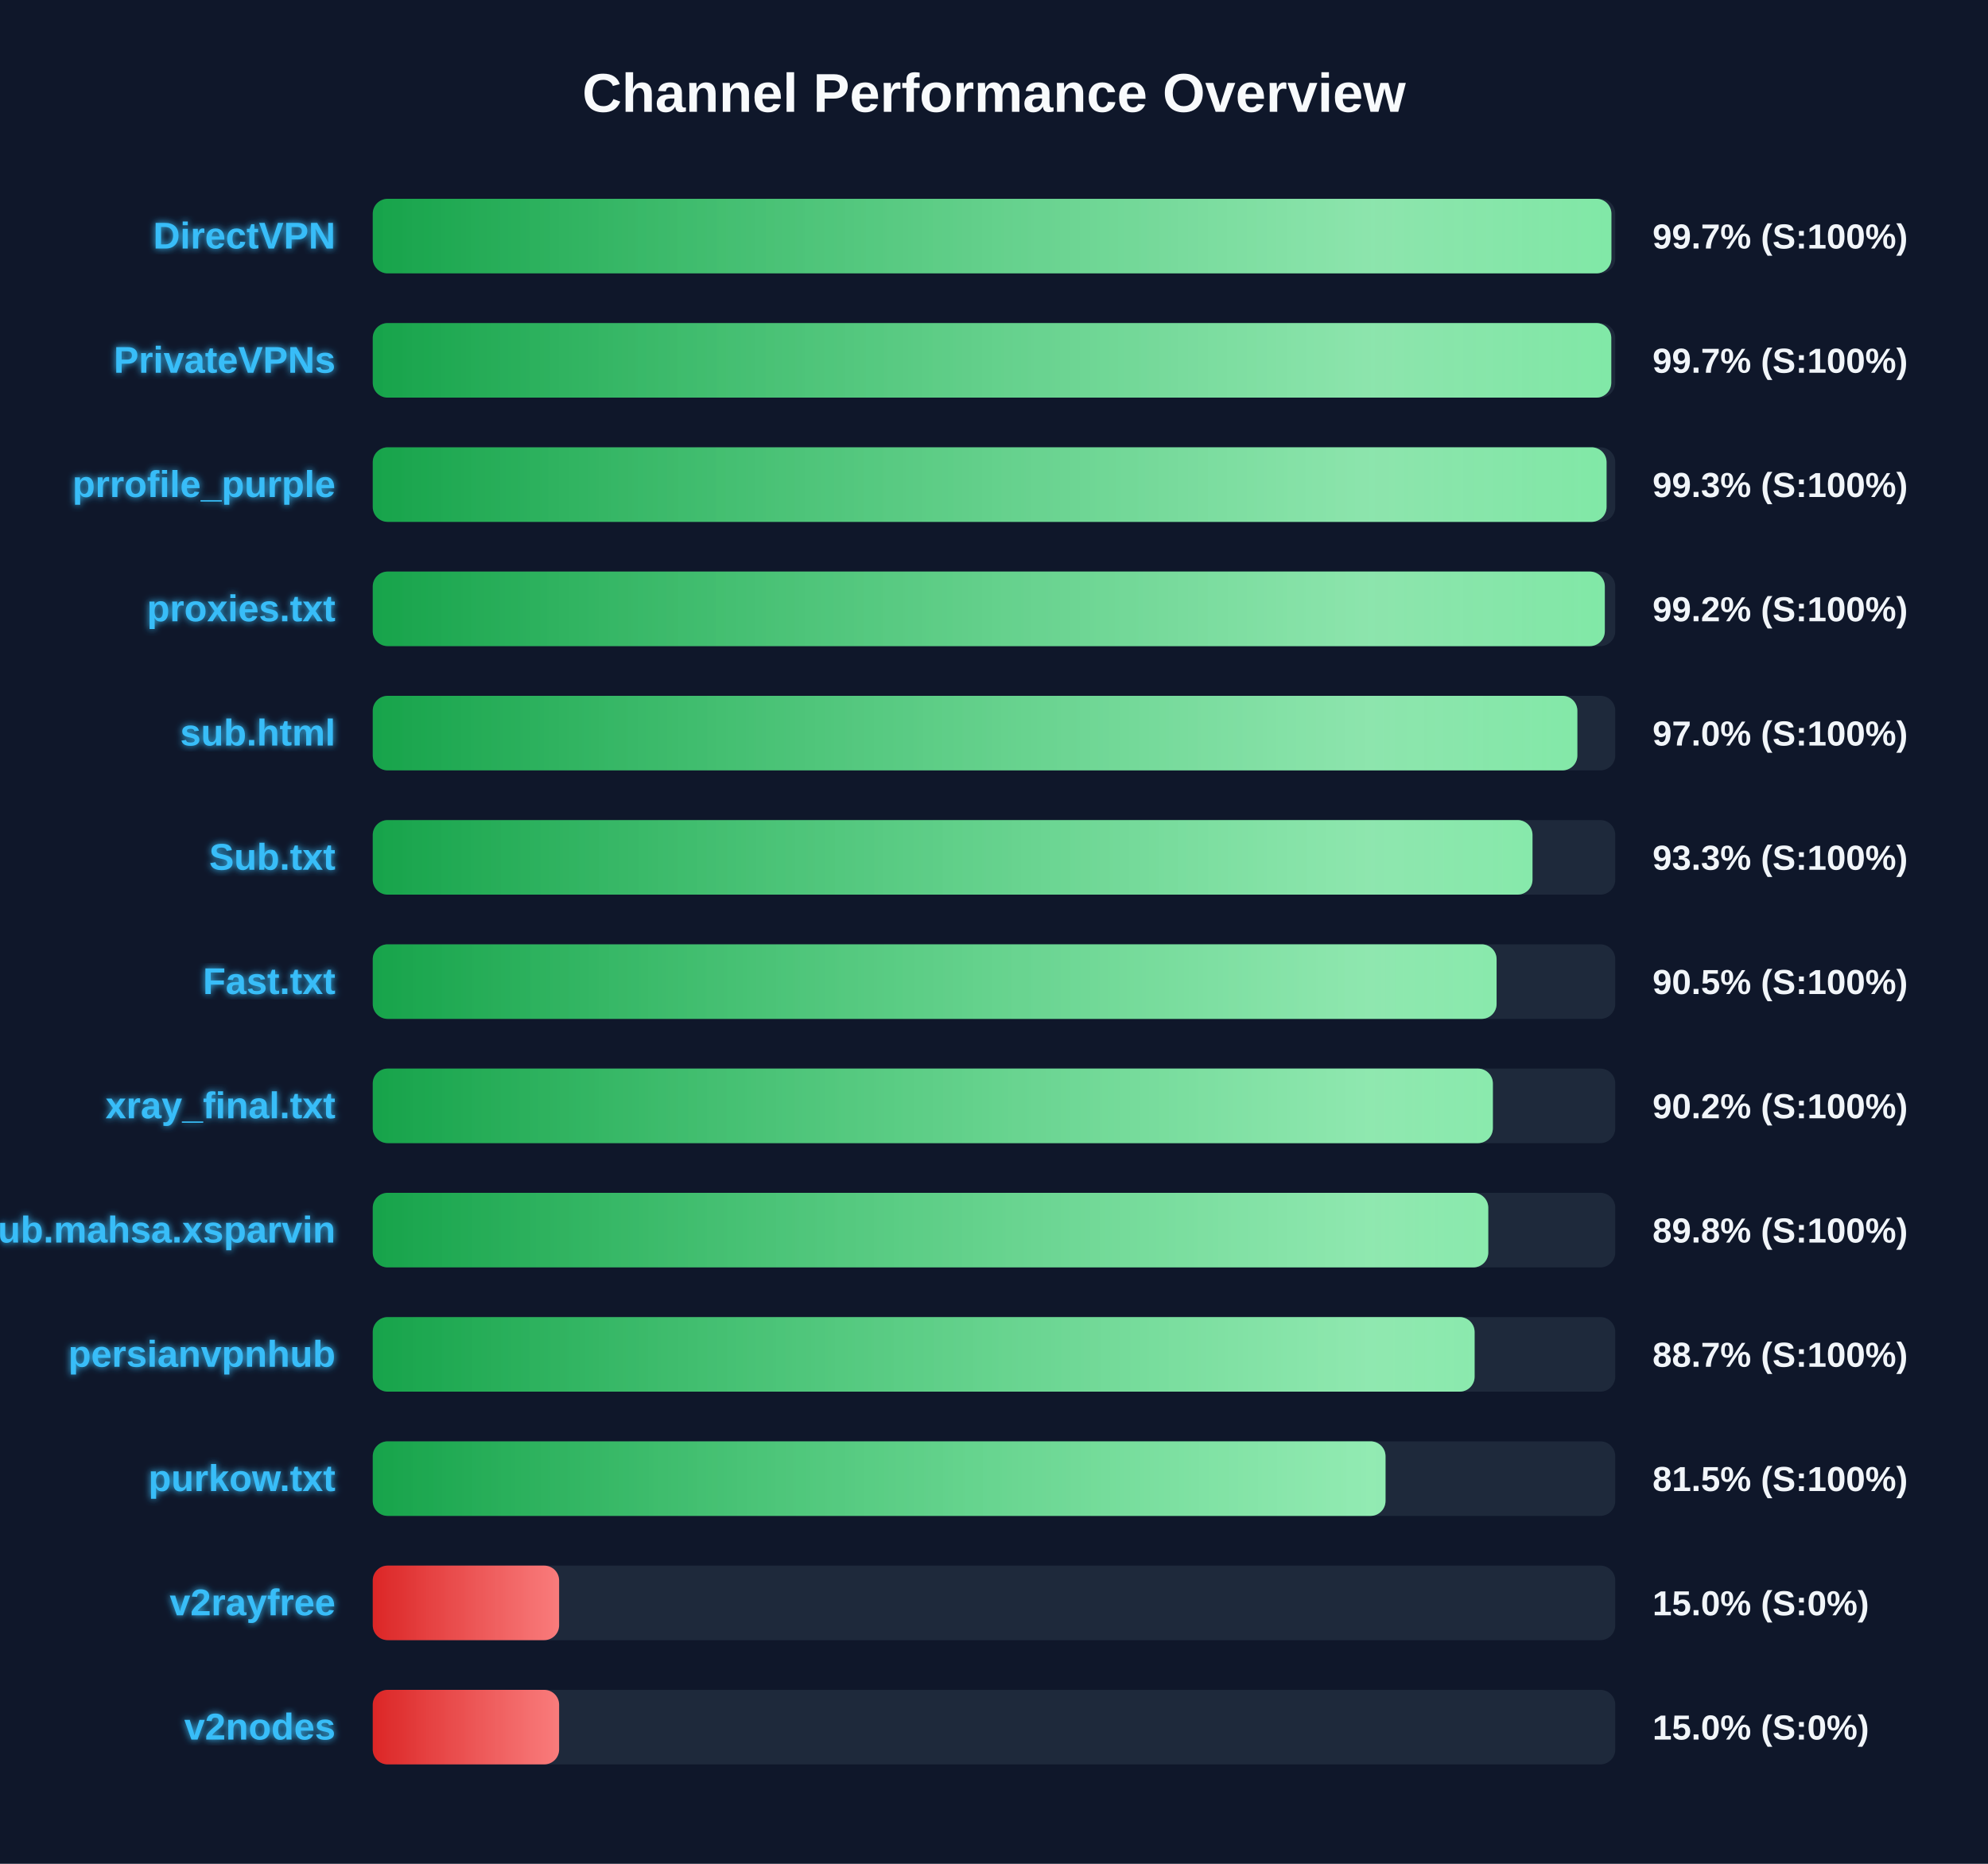
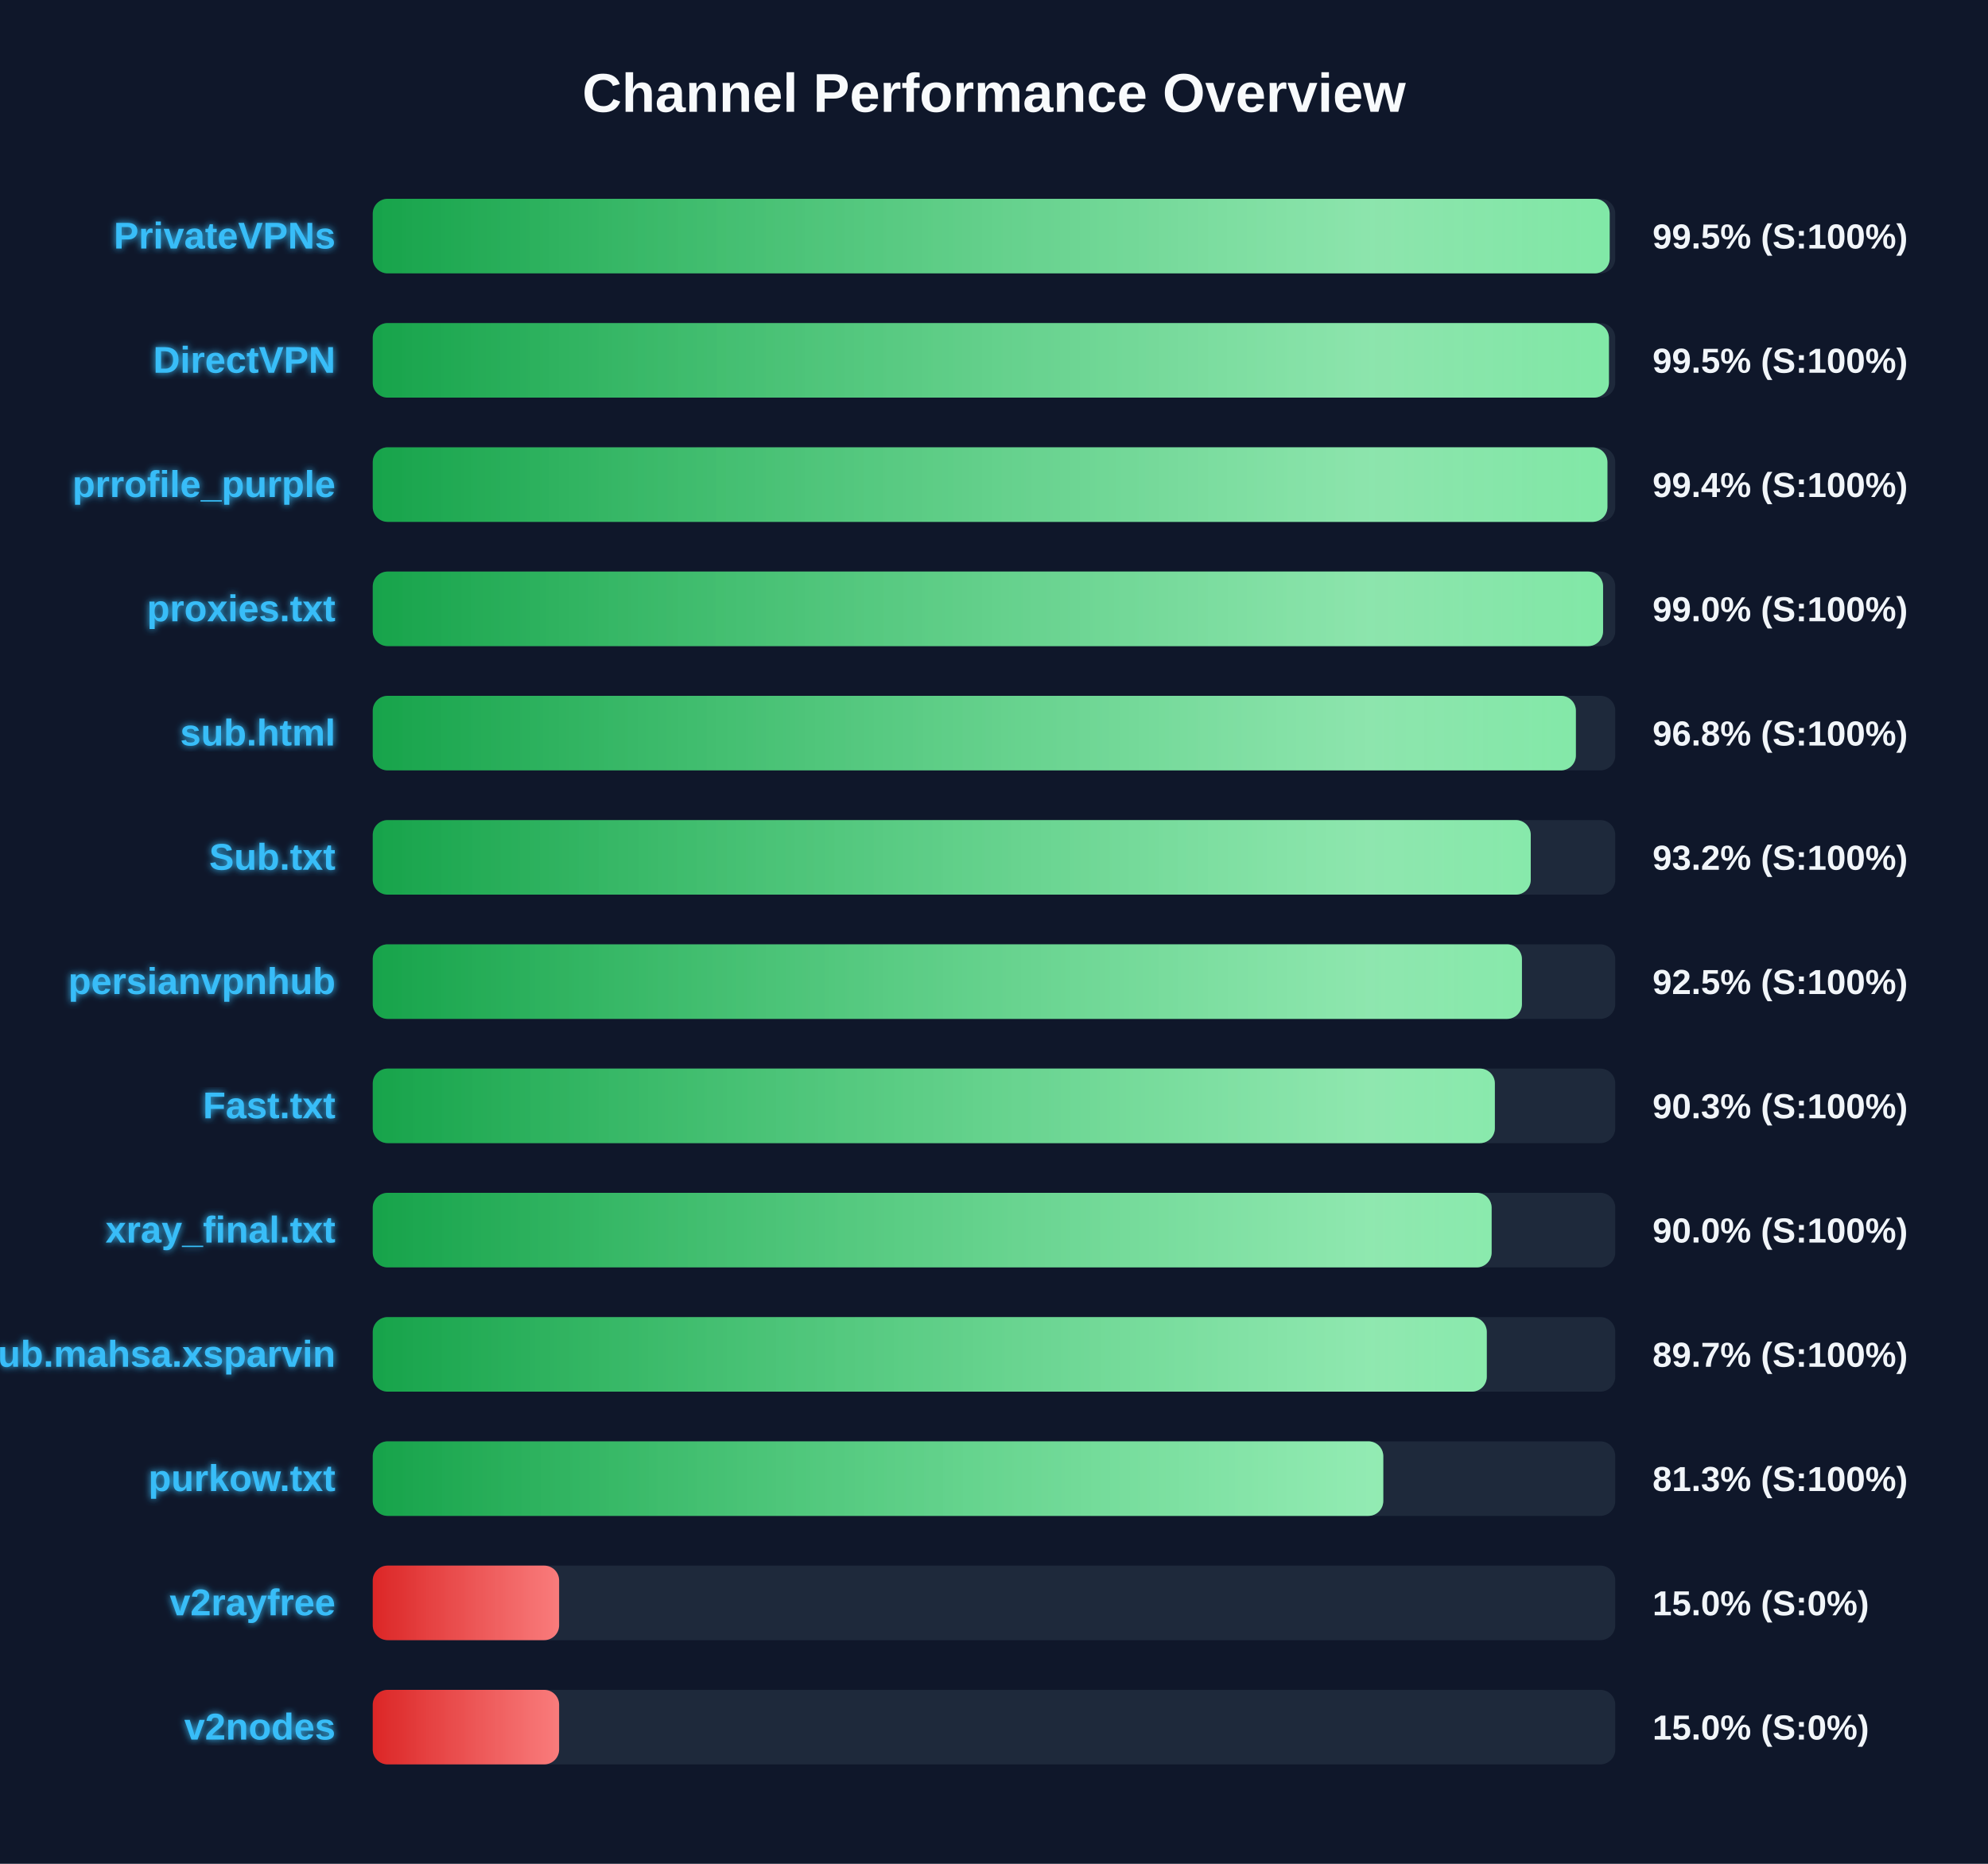
<svg xmlns="http://www.w3.org/2000/svg" width="800" height="750" version="1.1">
  <defs>
    <linearGradient id="grad-green" x1="0%" y1="0%" x2="100%" y2="0%">
      <stop offset="0%" stop-color="#16a34a" />
      <stop offset="100%" stop-color="#4ade80" />
    </linearGradient>
    <linearGradient id="grad-yellow" x1="0%" y1="0%" x2="100%" y2="0%">
      <stop offset="0%" stop-color="#ca8a04" />
      <stop offset="100%" stop-color="#fde047" />
    </linearGradient>
    <linearGradient id="grad-red" x1="0%" y1="0%" x2="100%" y2="0%">
      <stop offset="0%" stop-color="#dc2626" />
      <stop offset="100%" stop-color="#f87171" />
    </linearGradient>
    <linearGradient id="shimmer" x1="0%" y1="0%" x2="100%" y2="0%">
      <stop offset="0%" stop-color="rgba(255,255,255,0)" />
      <stop offset="50%" stop-color="rgba(255,255,255,0.4)" />
      <stop offset="100%" stop-color="rgba(255,255,255,0)" />
    </linearGradient>
    <filter id="glow" x="-20%" y="-20%" width="140%" height="140%">
      <feGaussianBlur stdDeviation="1.5" result="blur" />
      <feComposite in="SourceGraphic" in2="blur" operator="over" />
    </filter>
  </defs>
  <style>
        .bg-rect { fill: #0f172a; }
        .title { font: bold 22px 'Segoe UI', Arial, sans-serif; fill: #f8fafc; }
        .row { font: bold 15px 'Segoe UI', Arial, sans-serif; fill: #38bdf8; filter: url(#glow); }
        .score { font: bold 14px 'Segoe UI', Arial, sans-serif; fill: #f1f5f9; }
        @keyframes shimmer-anim {
            0% { transform: translateX(-100%); }
            100% { transform: translateX(200%); }
        }
        .shimmer-rect {
            animation: shimmer-anim 2.5s infinite linear;
        }
    </style>
  <rect width="100%" height="100%" class="bg-rect" />
  <text x="400" y="45" text-anchor="middle" class="title">Channel Performance Overview</text>
  <rect x="150" y="80" width="500" height="30" fill="#1e293b" rx="6" />
  <clipPath id="clip-0">
-     <rect x="150" y="80" width="498.45" height="30" rx="6" />
+     <rect x="150" y="80" width="497.75" height="30" rx="6" />
  </clipPath>
-   <rect x="150" y="80" width="498.45" height="30" fill="url(#grad-green)" rx="6" />
+   <rect x="150" y="80" width="497.75" height="30" fill="url(#grad-green)" rx="6" />
  <g clip-path="url(#clip-0)">
    <rect x="150" y="80" width="100%" height="30" fill="url(#shimmer)" class="shimmer-rect" />
  </g>
-   <text x="135" y="100" text-anchor="end" class="row">DirectVPN</text>
-   <text x="665" y="100" text-anchor="start" class="score">99.7% (S:100%)</text>
+   <text x="135" y="100" text-anchor="end" class="row">PrivateVPNs</text>
+   <text x="665" y="100" text-anchor="start" class="score">99.5% (S:100%)</text>
  <rect x="150" y="130" width="500" height="30" fill="#1e293b" rx="6" />
  <clipPath id="clip-1">
-     <rect x="150" y="130" width="498.4" height="30" rx="6" />
+     <rect x="150" y="130" width="497.45" height="30" rx="6" />
  </clipPath>
-   <rect x="150" y="130" width="498.4" height="30" fill="url(#grad-green)" rx="6" />
+   <rect x="150" y="130" width="497.45" height="30" fill="url(#grad-green)" rx="6" />
  <g clip-path="url(#clip-1)">
    <rect x="150" y="130" width="100%" height="30" fill="url(#shimmer)" class="shimmer-rect" />
  </g>
-   <text x="135" y="150" text-anchor="end" class="row">PrivateVPNs</text>
-   <text x="665" y="150" text-anchor="start" class="score">99.7% (S:100%)</text>
+   <text x="135" y="150" text-anchor="end" class="row">DirectVPN</text>
+   <text x="665" y="150" text-anchor="start" class="score">99.5% (S:100%)</text>
  <rect x="150" y="180" width="500" height="30" fill="#1e293b" rx="6" />
  <clipPath id="clip-2">
-     <rect x="150" y="180" width="496.5" height="30" rx="6" />
+     <rect x="150" y="180" width="496.85" height="30" rx="6" />
  </clipPath>
-   <rect x="150" y="180" width="496.5" height="30" fill="url(#grad-green)" rx="6" />
+   <rect x="150" y="180" width="496.85" height="30" fill="url(#grad-green)" rx="6" />
  <g clip-path="url(#clip-2)">
    <rect x="150" y="180" width="100%" height="30" fill="url(#shimmer)" class="shimmer-rect" />
  </g>
  <text x="135" y="200" text-anchor="end" class="row">prrofile_purple</text>
-   <text x="665" y="200" text-anchor="start" class="score">99.3% (S:100%)</text>
+   <text x="665" y="200" text-anchor="start" class="score">99.4% (S:100%)</text>
  <rect x="150" y="230" width="500" height="30" fill="#1e293b" rx="6" />
  <clipPath id="clip-3">
-     <rect x="150" y="230" width="495.8" height="30" rx="6" />
+     <rect x="150" y="230" width="495.1" height="30" rx="6" />
  </clipPath>
-   <rect x="150" y="230" width="495.8" height="30" fill="url(#grad-green)" rx="6" />
+   <rect x="150" y="230" width="495.1" height="30" fill="url(#grad-green)" rx="6" />
  <g clip-path="url(#clip-3)">
    <rect x="150" y="230" width="100%" height="30" fill="url(#shimmer)" class="shimmer-rect" />
  </g>
  <text x="135" y="250" text-anchor="end" class="row">proxies.txt</text>
-   <text x="665" y="250" text-anchor="start" class="score">99.2% (S:100%)</text>
+   <text x="665" y="250" text-anchor="start" class="score">99.0% (S:100%)</text>
  <rect x="150" y="280" width="500" height="30" fill="#1e293b" rx="6" />
  <clipPath id="clip-4">
-     <rect x="150" y="280" width="484.75" height="30" rx="6" />
+     <rect x="150" y="280" width="484.15" height="30" rx="6" />
  </clipPath>
-   <rect x="150" y="280" width="484.75" height="30" fill="url(#grad-green)" rx="6" />
+   <rect x="150" y="280" width="484.15" height="30" fill="url(#grad-green)" rx="6" />
  <g clip-path="url(#clip-4)">
    <rect x="150" y="280" width="100%" height="30" fill="url(#shimmer)" class="shimmer-rect" />
  </g>
  <text x="135" y="300" text-anchor="end" class="row">sub.html</text>
-   <text x="665" y="300" text-anchor="start" class="score">97.0% (S:100%)</text>
+   <text x="665" y="300" text-anchor="start" class="score">96.8% (S:100%)</text>
  <rect x="150" y="330" width="500" height="30" fill="#1e293b" rx="6" />
  <clipPath id="clip-5">
-     <rect x="150" y="330" width="466.7" height="30" rx="6" />
+     <rect x="150" y="330" width="466.0" height="30" rx="6" />
  </clipPath>
-   <rect x="150" y="330" width="466.7" height="30" fill="url(#grad-green)" rx="6" />
+   <rect x="150" y="330" width="466.0" height="30" fill="url(#grad-green)" rx="6" />
  <g clip-path="url(#clip-5)">
    <rect x="150" y="330" width="100%" height="30" fill="url(#shimmer)" class="shimmer-rect" />
  </g>
  <text x="135" y="350" text-anchor="end" class="row">Sub.txt</text>
-   <text x="665" y="350" text-anchor="start" class="score">93.3% (S:100%)</text>
+   <text x="665" y="350" text-anchor="start" class="score">93.2% (S:100%)</text>
  <rect x="150" y="380" width="500" height="30" fill="#1e293b" rx="6" />
  <clipPath id="clip-6">
-     <rect x="150" y="380" width="452.25" height="30" rx="6" />
+     <rect x="150" y="380" width="462.45" height="30" rx="6" />
  </clipPath>
-   <rect x="150" y="380" width="452.25" height="30" fill="url(#grad-green)" rx="6" />
+   <rect x="150" y="380" width="462.45" height="30" fill="url(#grad-green)" rx="6" />
  <g clip-path="url(#clip-6)">
    <rect x="150" y="380" width="100%" height="30" fill="url(#shimmer)" class="shimmer-rect" />
  </g>
-   <text x="135" y="400" text-anchor="end" class="row">Fast.txt</text>
-   <text x="665" y="400" text-anchor="start" class="score">90.5% (S:100%)</text>
+   <text x="135" y="400" text-anchor="end" class="row">persianvpnhub</text>
+   <text x="665" y="400" text-anchor="start" class="score">92.5% (S:100%)</text>
  <rect x="150" y="430" width="500" height="30" fill="#1e293b" rx="6" />
  <clipPath id="clip-7">
-     <rect x="150" y="430" width="450.75" height="30" rx="6" />
+     <rect x="150" y="430" width="451.55" height="30" rx="6" />
  </clipPath>
-   <rect x="150" y="430" width="450.75" height="30" fill="url(#grad-green)" rx="6" />
+   <rect x="150" y="430" width="451.55" height="30" fill="url(#grad-green)" rx="6" />
  <g clip-path="url(#clip-7)">
    <rect x="150" y="430" width="100%" height="30" fill="url(#shimmer)" class="shimmer-rect" />
  </g>
-   <text x="135" y="450" text-anchor="end" class="row">xray_final.txt</text>
-   <text x="665" y="450" text-anchor="start" class="score">90.2% (S:100%)</text>
+   <text x="135" y="450" text-anchor="end" class="row">Fast.txt</text>
+   <text x="665" y="450" text-anchor="start" class="score">90.3% (S:100%)</text>
  <rect x="150" y="480" width="500" height="30" fill="#1e293b" rx="6" />
  <clipPath id="clip-8">
-     <rect x="150" y="480" width="448.9" height="30" rx="6" />
+     <rect x="150" y="480" width="450.25" height="30" rx="6" />
  </clipPath>
-   <rect x="150" y="480" width="448.9" height="30" fill="url(#grad-green)" rx="6" />
+   <rect x="150" y="480" width="450.25" height="30" fill="url(#grad-green)" rx="6" />
  <g clip-path="url(#clip-8)">
    <rect x="150" y="480" width="100%" height="30" fill="url(#shimmer)" class="shimmer-rect" />
  </g>
-   <text x="135" y="500" text-anchor="end" class="row">Sub.mahsa.xsparvin</text>
-   <text x="665" y="500" text-anchor="start" class="score">89.8% (S:100%)</text>
+   <text x="135" y="500" text-anchor="end" class="row">xray_final.txt</text>
+   <text x="665" y="500" text-anchor="start" class="score">90.0% (S:100%)</text>
  <rect x="150" y="530" width="500" height="30" fill="#1e293b" rx="6" />
  <clipPath id="clip-9">
-     <rect x="150" y="530" width="443.4" height="30" rx="6" />
+     <rect x="150" y="530" width="448.3" height="30" rx="6" />
  </clipPath>
-   <rect x="150" y="530" width="443.4" height="30" fill="url(#grad-green)" rx="6" />
+   <rect x="150" y="530" width="448.3" height="30" fill="url(#grad-green)" rx="6" />
  <g clip-path="url(#clip-9)">
    <rect x="150" y="530" width="100%" height="30" fill="url(#shimmer)" class="shimmer-rect" />
  </g>
-   <text x="135" y="550" text-anchor="end" class="row">persianvpnhub</text>
-   <text x="665" y="550" text-anchor="start" class="score">88.7% (S:100%)</text>
+   <text x="135" y="550" text-anchor="end" class="row">Sub.mahsa.xsparvin</text>
+   <text x="665" y="550" text-anchor="start" class="score">89.7% (S:100%)</text>
  <rect x="150" y="580" width="500" height="30" fill="#1e293b" rx="6" />
  <clipPath id="clip-10">
-     <rect x="150" y="580" width="407.55" height="30" rx="6" />
+     <rect x="150" y="580" width="406.65" height="30" rx="6" />
  </clipPath>
-   <rect x="150" y="580" width="407.55" height="30" fill="url(#grad-green)" rx="6" />
+   <rect x="150" y="580" width="406.65" height="30" fill="url(#grad-green)" rx="6" />
  <g clip-path="url(#clip-10)">
    <rect x="150" y="580" width="100%" height="30" fill="url(#shimmer)" class="shimmer-rect" />
  </g>
  <text x="135" y="600" text-anchor="end" class="row">purkow.txt</text>
-   <text x="665" y="600" text-anchor="start" class="score">81.5% (S:100%)</text>
+   <text x="665" y="600" text-anchor="start" class="score">81.3% (S:100%)</text>
  <rect x="150" y="630" width="500" height="30" fill="#1e293b" rx="6" />
  <clipPath id="clip-11">
    <rect x="150" y="630" width="75.0" height="30" rx="6" />
  </clipPath>
  <rect x="150" y="630" width="75.0" height="30" fill="url(#grad-red)" rx="6" />
  <g clip-path="url(#clip-11)">
    <rect x="150" y="630" width="100%" height="30" fill="url(#shimmer)" class="shimmer-rect" />
  </g>
  <text x="135" y="650" text-anchor="end" class="row">v2rayfree</text>
  <text x="665" y="650" text-anchor="start" class="score">15.0% (S:0%)</text>
  <rect x="150" y="680" width="500" height="30" fill="#1e293b" rx="6" />
  <clipPath id="clip-12">
    <rect x="150" y="680" width="75.0" height="30" rx="6" />
  </clipPath>
  <rect x="150" y="680" width="75.0" height="30" fill="url(#grad-red)" rx="6" />
  <g clip-path="url(#clip-12)">
    <rect x="150" y="680" width="100%" height="30" fill="url(#shimmer)" class="shimmer-rect" />
  </g>
  <text x="135" y="700" text-anchor="end" class="row">v2nodes</text>
  <text x="665" y="700" text-anchor="start" class="score">15.0% (S:0%)</text>
</svg>
